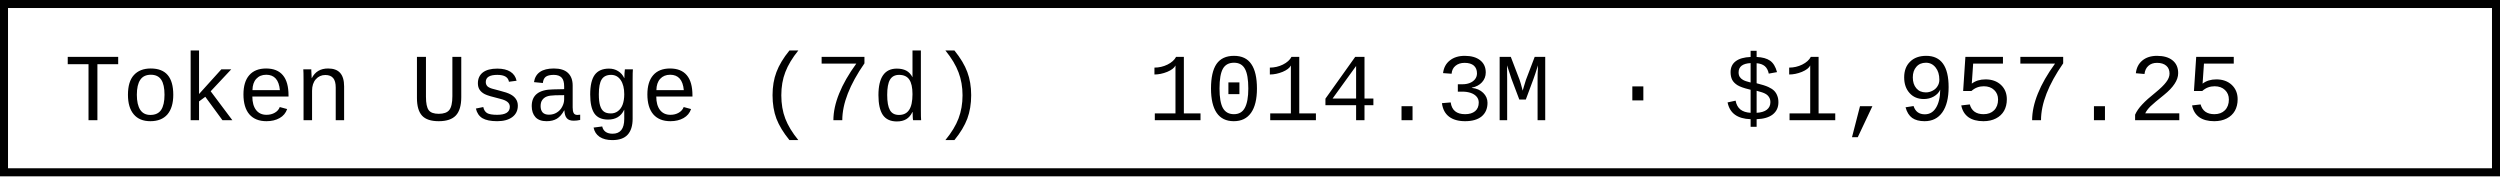
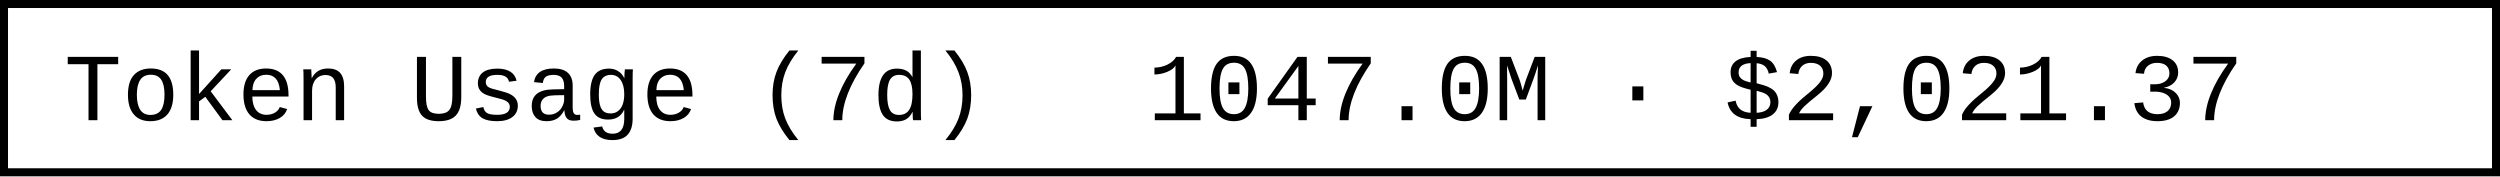
- <svg xmlns="http://www.w3.org/2000/svg" width="312" height="22" role="img" aria-label="Token Usage (7d): 1014.3M · $1,957.25">
+ <svg xmlns="http://www.w3.org/2000/svg" width="312" height="22" role="img" aria-label="Token Usage (7d): 1047.0M · $2,021.37">
  <rect x="0.5" y="0.5" width="311" height="21" fill="#fff" stroke="#000" stroke-width="1" />
  <g font-family="'Consolas','Monaco','Courier New',monospace" font-size="12" fill="#000">
    <text x="8" y="15">Token Usage (7d)</text>
-     <text x="143.2" y="15">1014.3M · $1,957.25</text>
+     <text x="143.2" y="15">1047.0M · $2,021.37</text>
  </g>
</svg>
